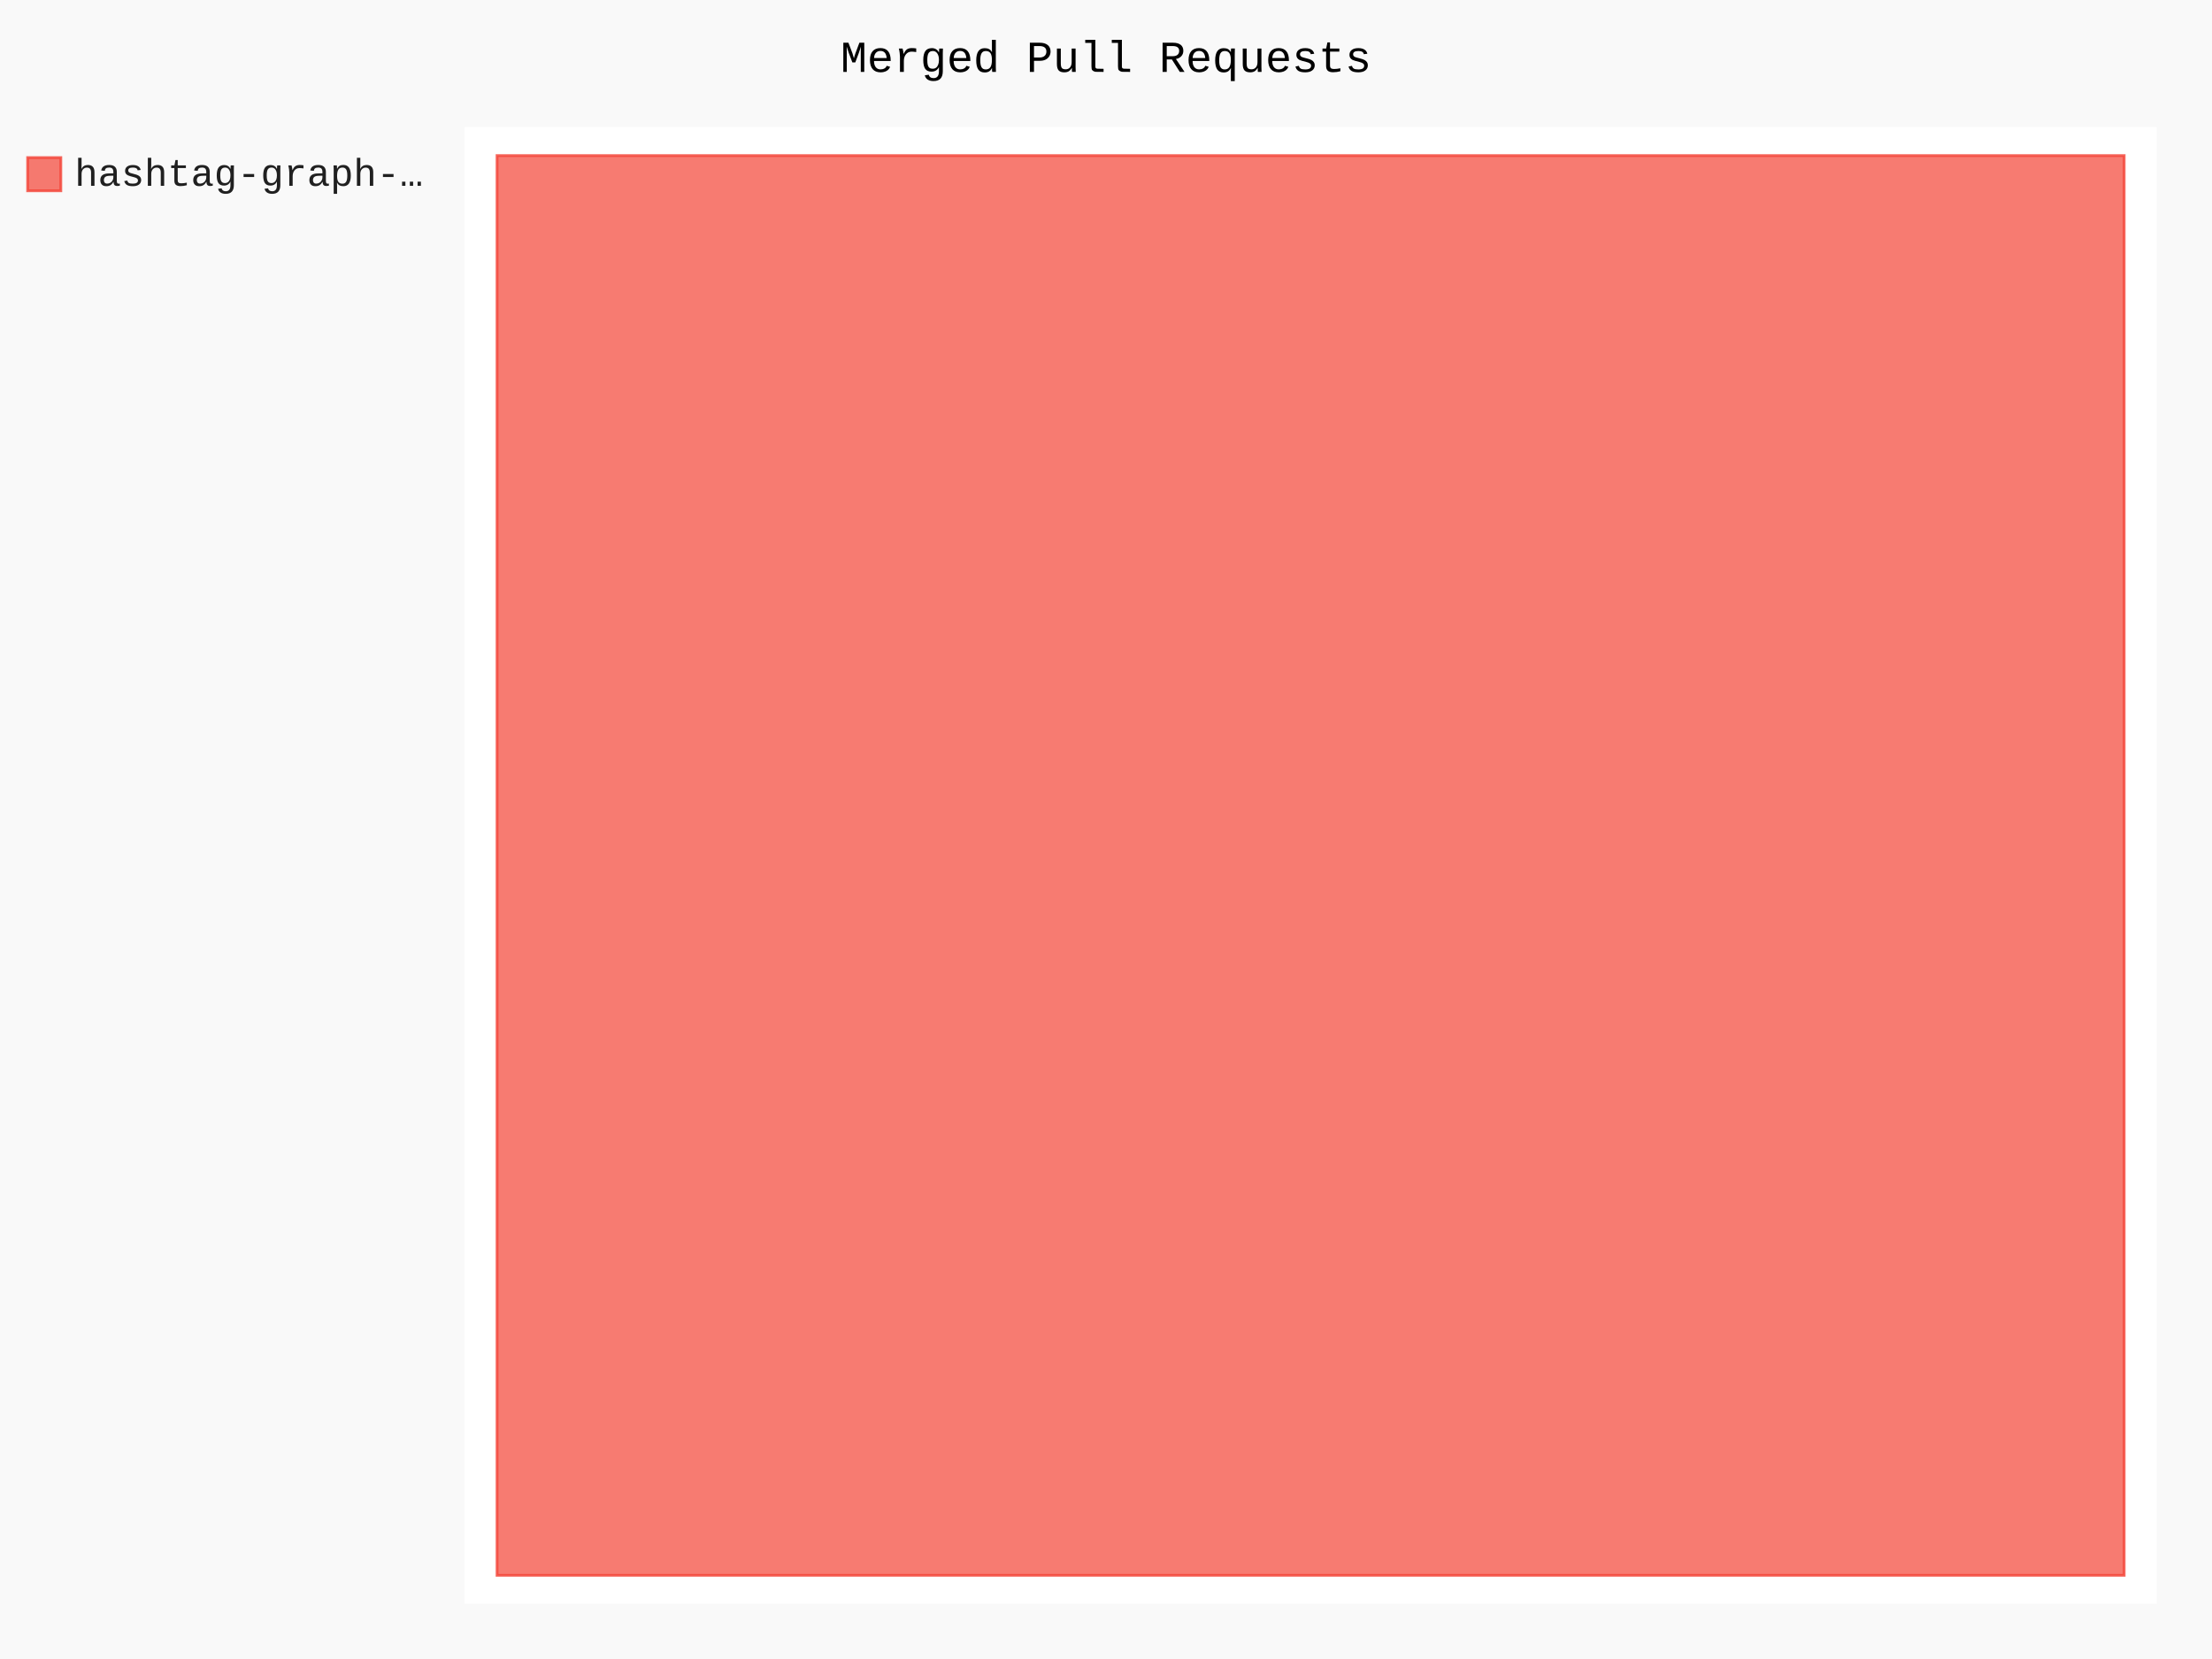
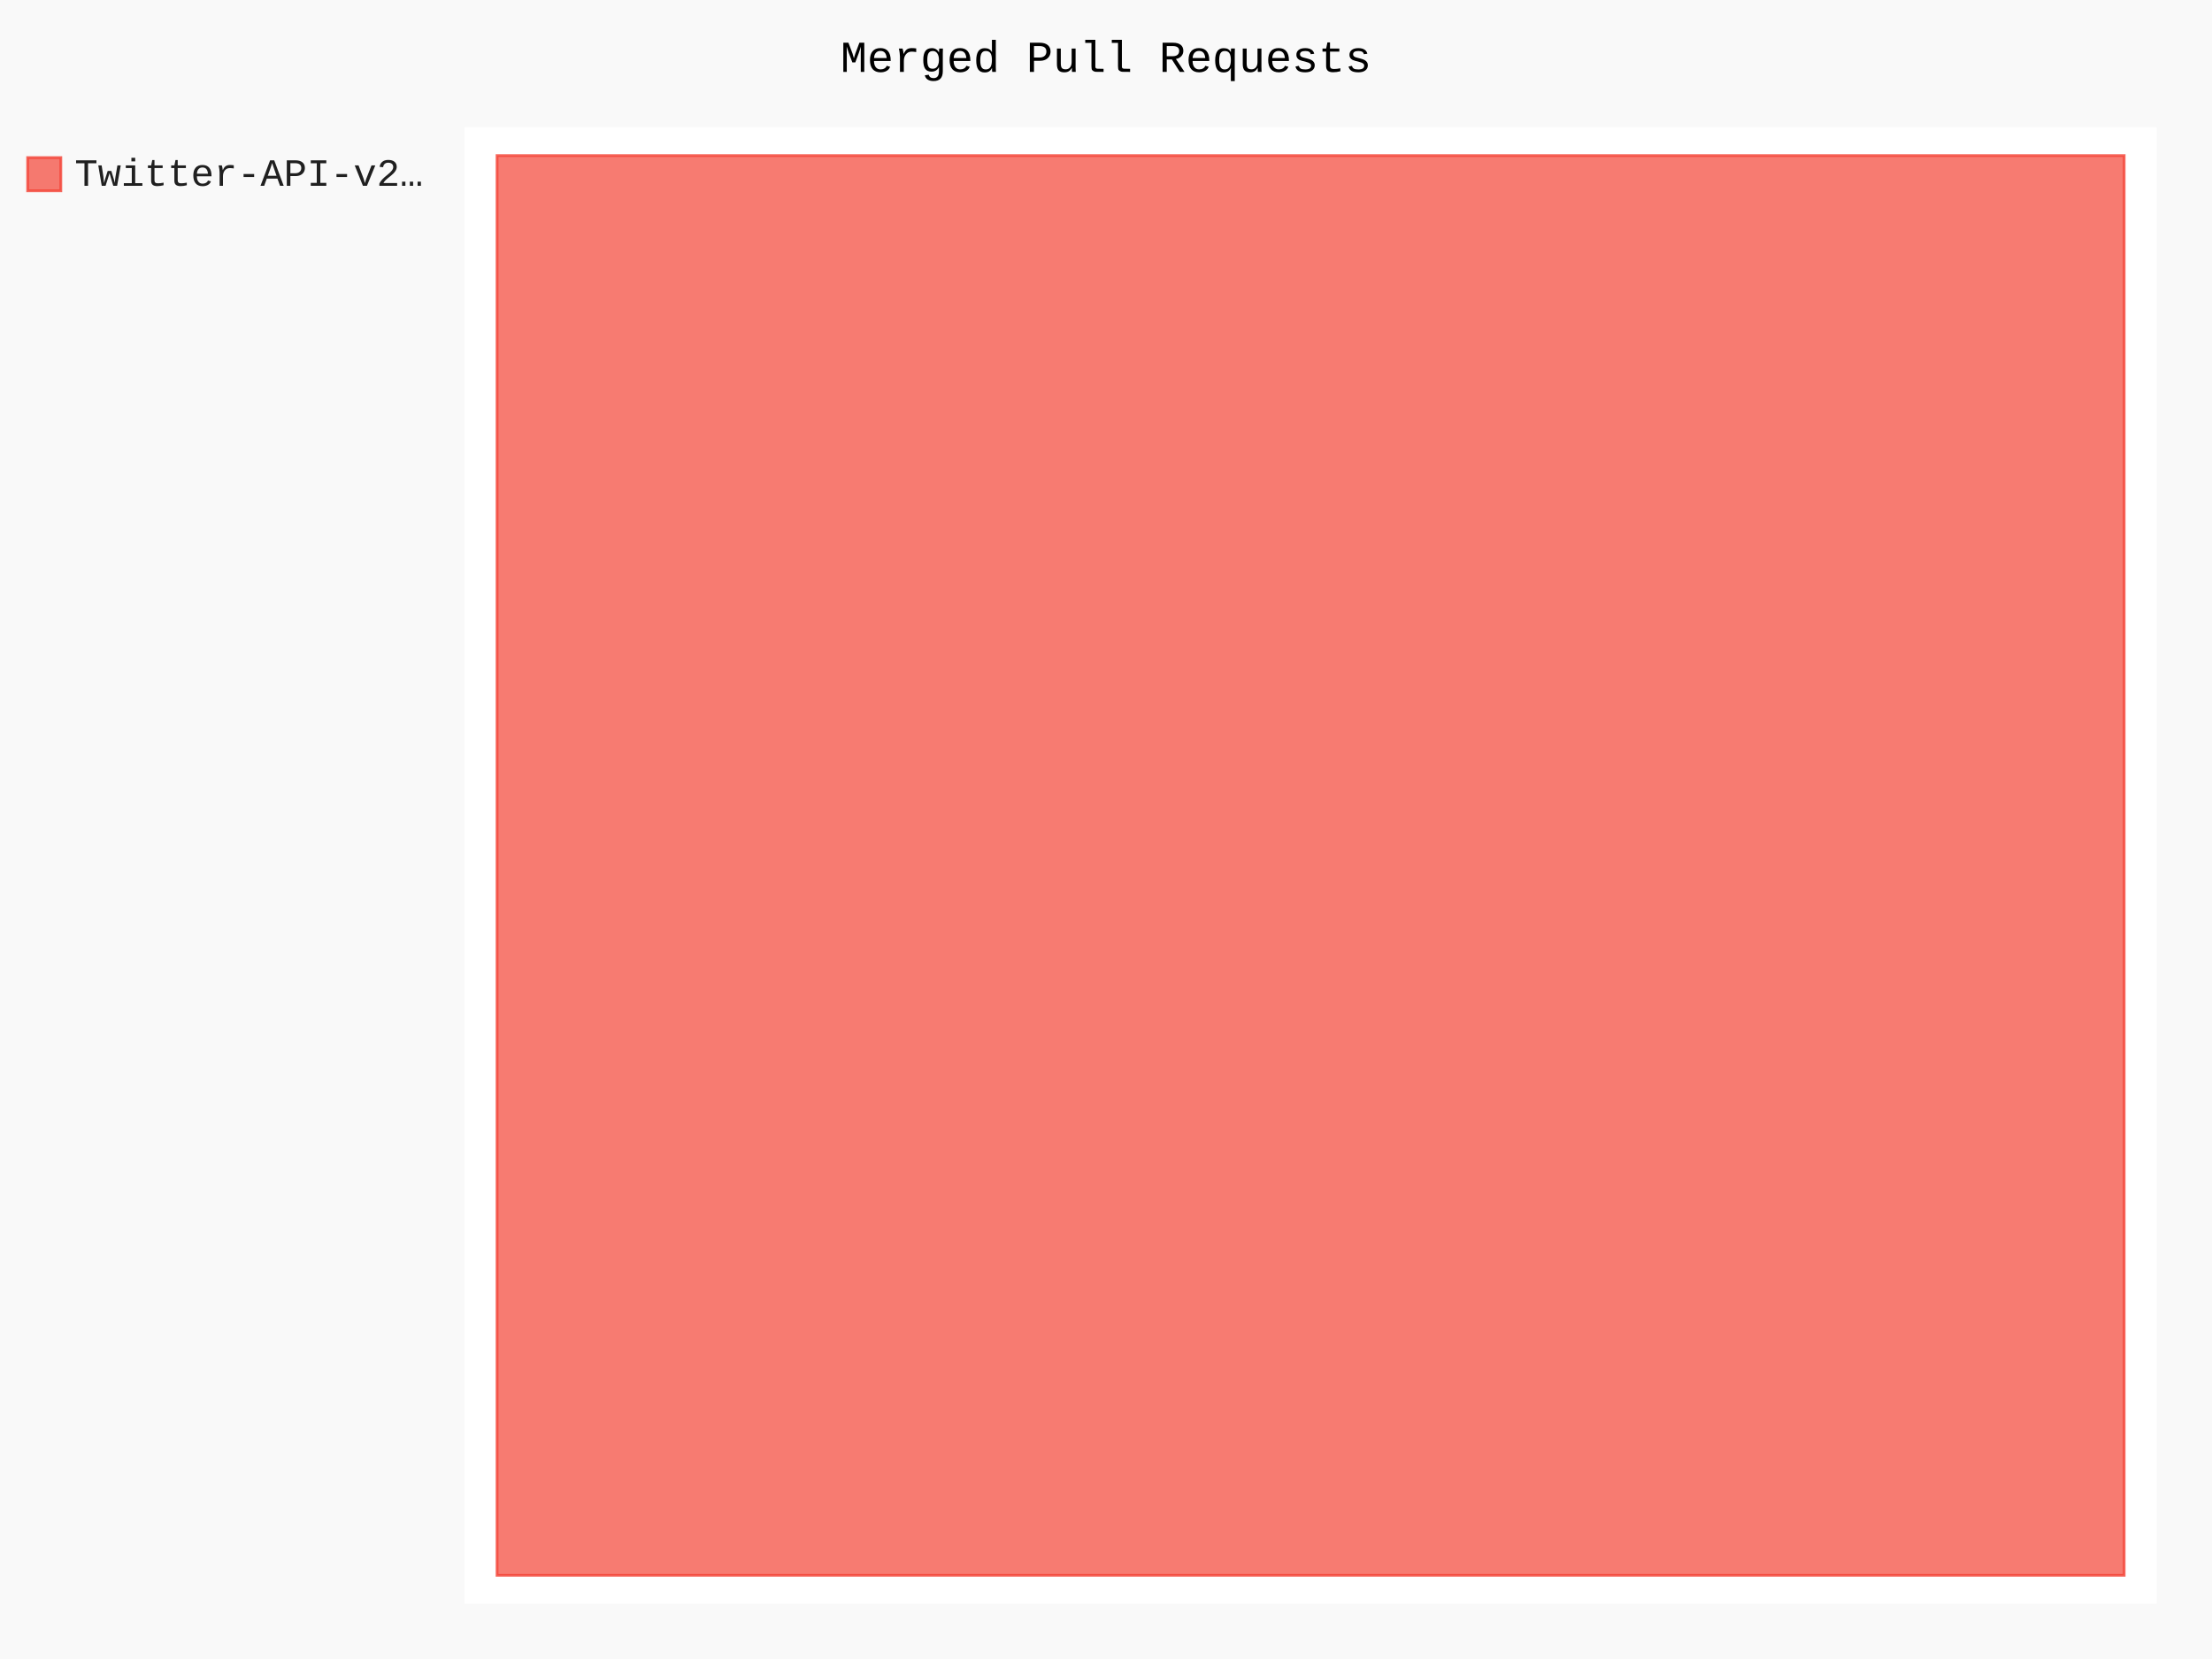
- <svg xmlns="http://www.w3.org/2000/svg" id="chart-2cd3456d-5256-490b-9018-4a3f3a6403c1" class="pygal-chart" viewBox="0 0 800 600">
+ <svg xmlns="http://www.w3.org/2000/svg" id="chart-76c42836-d411-41cc-ac88-4a52b85fa8d5" class="pygal-chart" viewBox="0 0 800 600">
  <defs>
-     <style type="text/css">#chart-2cd3456d-5256-490b-9018-4a3f3a6403c1{-webkit-user-select:none;-webkit-font-smoothing:antialiased;font-family:Consolas,"Liberation Mono",Menlo,Courier,monospace}#chart-2cd3456d-5256-490b-9018-4a3f3a6403c1 .title{font-family:Consolas,"Liberation Mono",Menlo,Courier,monospace;font-size:16px}#chart-2cd3456d-5256-490b-9018-4a3f3a6403c1 .legends .legend text{font-family:Consolas,"Liberation Mono",Menlo,Courier,monospace;font-size:14px}#chart-2cd3456d-5256-490b-9018-4a3f3a6403c1 .axis text{font-family:Consolas,"Liberation Mono",Menlo,Courier,monospace;font-size:10px}#chart-2cd3456d-5256-490b-9018-4a3f3a6403c1 .axis text.major{font-family:Consolas,"Liberation Mono",Menlo,Courier,monospace;font-size:10px}#chart-2cd3456d-5256-490b-9018-4a3f3a6403c1 .text-overlay text.value{font-family:Consolas,"Liberation Mono",Menlo,Courier,monospace;font-size:16px}#chart-2cd3456d-5256-490b-9018-4a3f3a6403c1 .text-overlay text.label{font-family:Consolas,"Liberation Mono",Menlo,Courier,monospace;font-size:10px}#chart-2cd3456d-5256-490b-9018-4a3f3a6403c1 .tooltip{font-family:Consolas,"Liberation Mono",Menlo,Courier,monospace;font-size:14px}#chart-2cd3456d-5256-490b-9018-4a3f3a6403c1 text.no_data{font-family:Consolas,"Liberation Mono",Menlo,Courier,monospace;font-size:64px}
- #chart-2cd3456d-5256-490b-9018-4a3f3a6403c1{background-color:rgba(249,249,249,1)}#chart-2cd3456d-5256-490b-9018-4a3f3a6403c1 path,#chart-2cd3456d-5256-490b-9018-4a3f3a6403c1 line,#chart-2cd3456d-5256-490b-9018-4a3f3a6403c1 rect,#chart-2cd3456d-5256-490b-9018-4a3f3a6403c1 circle{-webkit-transition:150ms;-moz-transition:150ms;transition:150ms}#chart-2cd3456d-5256-490b-9018-4a3f3a6403c1 .graph &gt; .background{fill:rgba(249,249,249,1)}#chart-2cd3456d-5256-490b-9018-4a3f3a6403c1 .plot &gt; .background{fill:rgba(255,255,255,1)}#chart-2cd3456d-5256-490b-9018-4a3f3a6403c1 .graph{fill:rgba(0,0,0,.87)}#chart-2cd3456d-5256-490b-9018-4a3f3a6403c1 text.no_data{fill:rgba(0,0,0,1)}#chart-2cd3456d-5256-490b-9018-4a3f3a6403c1 .title{fill:rgba(0,0,0,1)}#chart-2cd3456d-5256-490b-9018-4a3f3a6403c1 .legends .legend text{fill:rgba(0,0,0,.87)}#chart-2cd3456d-5256-490b-9018-4a3f3a6403c1 .legends .legend:hover text{fill:rgba(0,0,0,1)}#chart-2cd3456d-5256-490b-9018-4a3f3a6403c1 .axis .line{stroke:rgba(0,0,0,1)}#chart-2cd3456d-5256-490b-9018-4a3f3a6403c1 .axis .guide.line{stroke:rgba(0,0,0,.54)}#chart-2cd3456d-5256-490b-9018-4a3f3a6403c1 .axis .major.line{stroke:rgba(0,0,0,.87)}#chart-2cd3456d-5256-490b-9018-4a3f3a6403c1 .axis text.major{fill:rgba(0,0,0,1)}#chart-2cd3456d-5256-490b-9018-4a3f3a6403c1 .axis.y .guides:hover .guide.line,#chart-2cd3456d-5256-490b-9018-4a3f3a6403c1 .line-graph .axis.x .guides:hover .guide.line,#chart-2cd3456d-5256-490b-9018-4a3f3a6403c1 .stackedline-graph .axis.x .guides:hover .guide.line,#chart-2cd3456d-5256-490b-9018-4a3f3a6403c1 .xy-graph .axis.x .guides:hover .guide.line{stroke:rgba(0,0,0,1)}#chart-2cd3456d-5256-490b-9018-4a3f3a6403c1 .axis .guides:hover text{fill:rgba(0,0,0,1)}#chart-2cd3456d-5256-490b-9018-4a3f3a6403c1 .reactive{fill-opacity:.7;stroke-opacity:.8;stroke-width:1}#chart-2cd3456d-5256-490b-9018-4a3f3a6403c1 .ci{stroke:rgba(0,0,0,.87)}#chart-2cd3456d-5256-490b-9018-4a3f3a6403c1 .reactive.active,#chart-2cd3456d-5256-490b-9018-4a3f3a6403c1 .active .reactive{fill-opacity:.8;stroke-opacity:.9;stroke-width:4}#chart-2cd3456d-5256-490b-9018-4a3f3a6403c1 .ci .reactive.active{stroke-width:1.5}#chart-2cd3456d-5256-490b-9018-4a3f3a6403c1 .series text{fill:rgba(0,0,0,1)}#chart-2cd3456d-5256-490b-9018-4a3f3a6403c1 .tooltip rect{fill:rgba(255,255,255,1);stroke:rgba(0,0,0,1);-webkit-transition:opacity 150ms;-moz-transition:opacity 150ms;transition:opacity 150ms}#chart-2cd3456d-5256-490b-9018-4a3f3a6403c1 .tooltip .label{fill:rgba(0,0,0,.87)}#chart-2cd3456d-5256-490b-9018-4a3f3a6403c1 .tooltip .label{fill:rgba(0,0,0,.87)}#chart-2cd3456d-5256-490b-9018-4a3f3a6403c1 .tooltip .legend{font-size:.8em;fill:rgba(0,0,0,.54)}#chart-2cd3456d-5256-490b-9018-4a3f3a6403c1 .tooltip .x_label{font-size:.6em;fill:rgba(0,0,0,1)}#chart-2cd3456d-5256-490b-9018-4a3f3a6403c1 .tooltip .xlink{font-size:.5em;text-decoration:underline}#chart-2cd3456d-5256-490b-9018-4a3f3a6403c1 .tooltip .value{font-size:1.5em}#chart-2cd3456d-5256-490b-9018-4a3f3a6403c1 .bound{font-size:.5em}#chart-2cd3456d-5256-490b-9018-4a3f3a6403c1 .max-value{font-size:.75em;fill:rgba(0,0,0,.54)}#chart-2cd3456d-5256-490b-9018-4a3f3a6403c1 .map-element{fill:rgba(255,255,255,1);stroke:rgba(0,0,0,.54) !important}#chart-2cd3456d-5256-490b-9018-4a3f3a6403c1 .map-element .reactive{fill-opacity:inherit;stroke-opacity:inherit}#chart-2cd3456d-5256-490b-9018-4a3f3a6403c1 .color-0,#chart-2cd3456d-5256-490b-9018-4a3f3a6403c1 .color-0 a:visited{stroke:#F44336;fill:#F44336}#chart-2cd3456d-5256-490b-9018-4a3f3a6403c1 .text-overlay .color-0 text{fill:black}
- #chart-2cd3456d-5256-490b-9018-4a3f3a6403c1 text.no_data{text-anchor:middle}#chart-2cd3456d-5256-490b-9018-4a3f3a6403c1 .guide.line{fill:none}#chart-2cd3456d-5256-490b-9018-4a3f3a6403c1 .centered{text-anchor:middle}#chart-2cd3456d-5256-490b-9018-4a3f3a6403c1 .title{text-anchor:middle}#chart-2cd3456d-5256-490b-9018-4a3f3a6403c1 .legends .legend text{fill-opacity:1}#chart-2cd3456d-5256-490b-9018-4a3f3a6403c1 .axis.x text{text-anchor:middle}#chart-2cd3456d-5256-490b-9018-4a3f3a6403c1 .axis.x:not(.web) text[transform]{text-anchor:start}#chart-2cd3456d-5256-490b-9018-4a3f3a6403c1 .axis.x:not(.web) text[transform].backwards{text-anchor:end}#chart-2cd3456d-5256-490b-9018-4a3f3a6403c1 .axis.y text{text-anchor:end}#chart-2cd3456d-5256-490b-9018-4a3f3a6403c1 .axis.y text[transform].backwards{text-anchor:start}#chart-2cd3456d-5256-490b-9018-4a3f3a6403c1 .axis.y2 text{text-anchor:start}#chart-2cd3456d-5256-490b-9018-4a3f3a6403c1 .axis.y2 text[transform].backwards{text-anchor:end}#chart-2cd3456d-5256-490b-9018-4a3f3a6403c1 .axis .guide.line{stroke-dasharray:4,4;stroke:black}#chart-2cd3456d-5256-490b-9018-4a3f3a6403c1 .axis .major.guide.line{stroke-dasharray:6,6;stroke:black}#chart-2cd3456d-5256-490b-9018-4a3f3a6403c1 .horizontal .axis.y .guide.line,#chart-2cd3456d-5256-490b-9018-4a3f3a6403c1 .horizontal .axis.y2 .guide.line,#chart-2cd3456d-5256-490b-9018-4a3f3a6403c1 .vertical .axis.x .guide.line{opacity:0}#chart-2cd3456d-5256-490b-9018-4a3f3a6403c1 .horizontal .axis.always_show .guide.line,#chart-2cd3456d-5256-490b-9018-4a3f3a6403c1 .vertical .axis.always_show .guide.line{opacity:1 !important}#chart-2cd3456d-5256-490b-9018-4a3f3a6403c1 .axis.y .guides:hover .guide.line,#chart-2cd3456d-5256-490b-9018-4a3f3a6403c1 .axis.y2 .guides:hover .guide.line,#chart-2cd3456d-5256-490b-9018-4a3f3a6403c1 .axis.x .guides:hover .guide.line{opacity:1}#chart-2cd3456d-5256-490b-9018-4a3f3a6403c1 .axis .guides:hover text{opacity:1}#chart-2cd3456d-5256-490b-9018-4a3f3a6403c1 .nofill{fill:none}#chart-2cd3456d-5256-490b-9018-4a3f3a6403c1 .subtle-fill{fill-opacity:.2}#chart-2cd3456d-5256-490b-9018-4a3f3a6403c1 .dot{stroke-width:1px;fill-opacity:1;stroke-opacity:1}#chart-2cd3456d-5256-490b-9018-4a3f3a6403c1 .dot.active{stroke-width:5px}#chart-2cd3456d-5256-490b-9018-4a3f3a6403c1 .dot.negative{fill:transparent}#chart-2cd3456d-5256-490b-9018-4a3f3a6403c1 text,#chart-2cd3456d-5256-490b-9018-4a3f3a6403c1 tspan{stroke:none !important}#chart-2cd3456d-5256-490b-9018-4a3f3a6403c1 .series text.active{opacity:1}#chart-2cd3456d-5256-490b-9018-4a3f3a6403c1 .tooltip rect{fill-opacity:.95;stroke-width:.5}#chart-2cd3456d-5256-490b-9018-4a3f3a6403c1 .tooltip text{fill-opacity:1}#chart-2cd3456d-5256-490b-9018-4a3f3a6403c1 .showable{visibility:hidden}#chart-2cd3456d-5256-490b-9018-4a3f3a6403c1 .showable.shown{visibility:visible}#chart-2cd3456d-5256-490b-9018-4a3f3a6403c1 .gauge-background{fill:rgba(229,229,229,1);stroke:none}#chart-2cd3456d-5256-490b-9018-4a3f3a6403c1 .bg-lines{stroke:rgba(249,249,249,1);stroke-width:2px}</style>
+     <style type="text/css">#chart-76c42836-d411-41cc-ac88-4a52b85fa8d5{-webkit-user-select:none;-webkit-font-smoothing:antialiased;font-family:Consolas,"Liberation Mono",Menlo,Courier,monospace}#chart-76c42836-d411-41cc-ac88-4a52b85fa8d5 .title{font-family:Consolas,"Liberation Mono",Menlo,Courier,monospace;font-size:16px}#chart-76c42836-d411-41cc-ac88-4a52b85fa8d5 .legends .legend text{font-family:Consolas,"Liberation Mono",Menlo,Courier,monospace;font-size:14px}#chart-76c42836-d411-41cc-ac88-4a52b85fa8d5 .axis text{font-family:Consolas,"Liberation Mono",Menlo,Courier,monospace;font-size:10px}#chart-76c42836-d411-41cc-ac88-4a52b85fa8d5 .axis text.major{font-family:Consolas,"Liberation Mono",Menlo,Courier,monospace;font-size:10px}#chart-76c42836-d411-41cc-ac88-4a52b85fa8d5 .text-overlay text.value{font-family:Consolas,"Liberation Mono",Menlo,Courier,monospace;font-size:16px}#chart-76c42836-d411-41cc-ac88-4a52b85fa8d5 .text-overlay text.label{font-family:Consolas,"Liberation Mono",Menlo,Courier,monospace;font-size:10px}#chart-76c42836-d411-41cc-ac88-4a52b85fa8d5 .tooltip{font-family:Consolas,"Liberation Mono",Menlo,Courier,monospace;font-size:14px}#chart-76c42836-d411-41cc-ac88-4a52b85fa8d5 text.no_data{font-family:Consolas,"Liberation Mono",Menlo,Courier,monospace;font-size:64px}
+ #chart-76c42836-d411-41cc-ac88-4a52b85fa8d5{background-color:rgba(249,249,249,1)}#chart-76c42836-d411-41cc-ac88-4a52b85fa8d5 path,#chart-76c42836-d411-41cc-ac88-4a52b85fa8d5 line,#chart-76c42836-d411-41cc-ac88-4a52b85fa8d5 rect,#chart-76c42836-d411-41cc-ac88-4a52b85fa8d5 circle{-webkit-transition:150ms;-moz-transition:150ms;transition:150ms}#chart-76c42836-d411-41cc-ac88-4a52b85fa8d5 .graph &gt; .background{fill:rgba(249,249,249,1)}#chart-76c42836-d411-41cc-ac88-4a52b85fa8d5 .plot &gt; .background{fill:rgba(255,255,255,1)}#chart-76c42836-d411-41cc-ac88-4a52b85fa8d5 .graph{fill:rgba(0,0,0,.87)}#chart-76c42836-d411-41cc-ac88-4a52b85fa8d5 text.no_data{fill:rgba(0,0,0,1)}#chart-76c42836-d411-41cc-ac88-4a52b85fa8d5 .title{fill:rgba(0,0,0,1)}#chart-76c42836-d411-41cc-ac88-4a52b85fa8d5 .legends .legend text{fill:rgba(0,0,0,.87)}#chart-76c42836-d411-41cc-ac88-4a52b85fa8d5 .legends .legend:hover text{fill:rgba(0,0,0,1)}#chart-76c42836-d411-41cc-ac88-4a52b85fa8d5 .axis .line{stroke:rgba(0,0,0,1)}#chart-76c42836-d411-41cc-ac88-4a52b85fa8d5 .axis .guide.line{stroke:rgba(0,0,0,.54)}#chart-76c42836-d411-41cc-ac88-4a52b85fa8d5 .axis .major.line{stroke:rgba(0,0,0,.87)}#chart-76c42836-d411-41cc-ac88-4a52b85fa8d5 .axis text.major{fill:rgba(0,0,0,1)}#chart-76c42836-d411-41cc-ac88-4a52b85fa8d5 .axis.y .guides:hover .guide.line,#chart-76c42836-d411-41cc-ac88-4a52b85fa8d5 .line-graph .axis.x .guides:hover .guide.line,#chart-76c42836-d411-41cc-ac88-4a52b85fa8d5 .stackedline-graph .axis.x .guides:hover .guide.line,#chart-76c42836-d411-41cc-ac88-4a52b85fa8d5 .xy-graph .axis.x .guides:hover .guide.line{stroke:rgba(0,0,0,1)}#chart-76c42836-d411-41cc-ac88-4a52b85fa8d5 .axis .guides:hover text{fill:rgba(0,0,0,1)}#chart-76c42836-d411-41cc-ac88-4a52b85fa8d5 .reactive{fill-opacity:.7;stroke-opacity:.8;stroke-width:1}#chart-76c42836-d411-41cc-ac88-4a52b85fa8d5 .ci{stroke:rgba(0,0,0,.87)}#chart-76c42836-d411-41cc-ac88-4a52b85fa8d5 .reactive.active,#chart-76c42836-d411-41cc-ac88-4a52b85fa8d5 .active .reactive{fill-opacity:.8;stroke-opacity:.9;stroke-width:4}#chart-76c42836-d411-41cc-ac88-4a52b85fa8d5 .ci .reactive.active{stroke-width:1.5}#chart-76c42836-d411-41cc-ac88-4a52b85fa8d5 .series text{fill:rgba(0,0,0,1)}#chart-76c42836-d411-41cc-ac88-4a52b85fa8d5 .tooltip rect{fill:rgba(255,255,255,1);stroke:rgba(0,0,0,1);-webkit-transition:opacity 150ms;-moz-transition:opacity 150ms;transition:opacity 150ms}#chart-76c42836-d411-41cc-ac88-4a52b85fa8d5 .tooltip .label{fill:rgba(0,0,0,.87)}#chart-76c42836-d411-41cc-ac88-4a52b85fa8d5 .tooltip .label{fill:rgba(0,0,0,.87)}#chart-76c42836-d411-41cc-ac88-4a52b85fa8d5 .tooltip .legend{font-size:.8em;fill:rgba(0,0,0,.54)}#chart-76c42836-d411-41cc-ac88-4a52b85fa8d5 .tooltip .x_label{font-size:.6em;fill:rgba(0,0,0,1)}#chart-76c42836-d411-41cc-ac88-4a52b85fa8d5 .tooltip .xlink{font-size:.5em;text-decoration:underline}#chart-76c42836-d411-41cc-ac88-4a52b85fa8d5 .tooltip .value{font-size:1.5em}#chart-76c42836-d411-41cc-ac88-4a52b85fa8d5 .bound{font-size:.5em}#chart-76c42836-d411-41cc-ac88-4a52b85fa8d5 .max-value{font-size:.75em;fill:rgba(0,0,0,.54)}#chart-76c42836-d411-41cc-ac88-4a52b85fa8d5 .map-element{fill:rgba(255,255,255,1);stroke:rgba(0,0,0,.54) !important}#chart-76c42836-d411-41cc-ac88-4a52b85fa8d5 .map-element .reactive{fill-opacity:inherit;stroke-opacity:inherit}#chart-76c42836-d411-41cc-ac88-4a52b85fa8d5 .color-0,#chart-76c42836-d411-41cc-ac88-4a52b85fa8d5 .color-0 a:visited{stroke:#F44336;fill:#F44336}#chart-76c42836-d411-41cc-ac88-4a52b85fa8d5 .text-overlay .color-0 text{fill:black}
+ #chart-76c42836-d411-41cc-ac88-4a52b85fa8d5 text.no_data{text-anchor:middle}#chart-76c42836-d411-41cc-ac88-4a52b85fa8d5 .guide.line{fill:none}#chart-76c42836-d411-41cc-ac88-4a52b85fa8d5 .centered{text-anchor:middle}#chart-76c42836-d411-41cc-ac88-4a52b85fa8d5 .title{text-anchor:middle}#chart-76c42836-d411-41cc-ac88-4a52b85fa8d5 .legends .legend text{fill-opacity:1}#chart-76c42836-d411-41cc-ac88-4a52b85fa8d5 .axis.x text{text-anchor:middle}#chart-76c42836-d411-41cc-ac88-4a52b85fa8d5 .axis.x:not(.web) text[transform]{text-anchor:start}#chart-76c42836-d411-41cc-ac88-4a52b85fa8d5 .axis.x:not(.web) text[transform].backwards{text-anchor:end}#chart-76c42836-d411-41cc-ac88-4a52b85fa8d5 .axis.y text{text-anchor:end}#chart-76c42836-d411-41cc-ac88-4a52b85fa8d5 .axis.y text[transform].backwards{text-anchor:start}#chart-76c42836-d411-41cc-ac88-4a52b85fa8d5 .axis.y2 text{text-anchor:start}#chart-76c42836-d411-41cc-ac88-4a52b85fa8d5 .axis.y2 text[transform].backwards{text-anchor:end}#chart-76c42836-d411-41cc-ac88-4a52b85fa8d5 .axis .guide.line{stroke-dasharray:4,4;stroke:black}#chart-76c42836-d411-41cc-ac88-4a52b85fa8d5 .axis .major.guide.line{stroke-dasharray:6,6;stroke:black}#chart-76c42836-d411-41cc-ac88-4a52b85fa8d5 .horizontal .axis.y .guide.line,#chart-76c42836-d411-41cc-ac88-4a52b85fa8d5 .horizontal .axis.y2 .guide.line,#chart-76c42836-d411-41cc-ac88-4a52b85fa8d5 .vertical .axis.x .guide.line{opacity:0}#chart-76c42836-d411-41cc-ac88-4a52b85fa8d5 .horizontal .axis.always_show .guide.line,#chart-76c42836-d411-41cc-ac88-4a52b85fa8d5 .vertical .axis.always_show .guide.line{opacity:1 !important}#chart-76c42836-d411-41cc-ac88-4a52b85fa8d5 .axis.y .guides:hover .guide.line,#chart-76c42836-d411-41cc-ac88-4a52b85fa8d5 .axis.y2 .guides:hover .guide.line,#chart-76c42836-d411-41cc-ac88-4a52b85fa8d5 .axis.x .guides:hover .guide.line{opacity:1}#chart-76c42836-d411-41cc-ac88-4a52b85fa8d5 .axis .guides:hover text{opacity:1}#chart-76c42836-d411-41cc-ac88-4a52b85fa8d5 .nofill{fill:none}#chart-76c42836-d411-41cc-ac88-4a52b85fa8d5 .subtle-fill{fill-opacity:.2}#chart-76c42836-d411-41cc-ac88-4a52b85fa8d5 .dot{stroke-width:1px;fill-opacity:1;stroke-opacity:1}#chart-76c42836-d411-41cc-ac88-4a52b85fa8d5 .dot.active{stroke-width:5px}#chart-76c42836-d411-41cc-ac88-4a52b85fa8d5 .dot.negative{fill:transparent}#chart-76c42836-d411-41cc-ac88-4a52b85fa8d5 text,#chart-76c42836-d411-41cc-ac88-4a52b85fa8d5 tspan{stroke:none !important}#chart-76c42836-d411-41cc-ac88-4a52b85fa8d5 .series text.active{opacity:1}#chart-76c42836-d411-41cc-ac88-4a52b85fa8d5 .tooltip rect{fill-opacity:.95;stroke-width:.5}#chart-76c42836-d411-41cc-ac88-4a52b85fa8d5 .tooltip text{fill-opacity:1}#chart-76c42836-d411-41cc-ac88-4a52b85fa8d5 .showable{visibility:hidden}#chart-76c42836-d411-41cc-ac88-4a52b85fa8d5 .showable.shown{visibility:visible}#chart-76c42836-d411-41cc-ac88-4a52b85fa8d5 .gauge-background{fill:rgba(229,229,229,1);stroke:none}#chart-76c42836-d411-41cc-ac88-4a52b85fa8d5 .bg-lines{stroke:rgba(249,249,249,1);stroke-width:2px}</style>
  </defs>
  <g class="graph treemap-graph vertical">
    <rect x="0" y="0" width="800" height="600" class="background" />
    <g transform="translate(168, 46)" class="plot">
      <rect x="0" y="0" width="612.0" height="534" class="background" />
      <g class="series serie-0 color-0">
        <g class="rects">
          <g class="rect">
            <rect x="11.769" y="10.269" width="588.462" height="513.462" class="rect reactive tooltip-trigger" />
          </g>
        </g>
      </g>
    </g>
    <g class="titles">
      <text x="400.0" y="26" class="title plot_title">Merged Pull Requests</text>
    </g>
    <g transform="translate(168, 46)" class="plot overlay">
      <g class="series serie-0 color-0" />
    </g>
    <g transform="translate(168, 46)" class="plot text-overlay">
      <g class="series serie-0 color-0" />
    </g>
    <g transform="translate(168, 46)" class="plot tooltip-overlay">
      <g transform="translate(0 0)" style="opacity: 0" class="tooltip">
        <rect rx="0" ry="0" width="0" height="0" class="tooltip-box" />
        <g class="text" />
      </g>
    </g>
    <g transform="translate(10, 56)" class="legends">
      <g id="activate-serie-0" class="legend reactive activate-serie">
        <rect x="0.0" y="1.0" width="12" height="12" class="color-0 reactive" />
-         <text x="17.0" y="11.2">hashtag-graph-…</text>
+         <text x="17.0" y="11.2">Twitter-API-v2…</text>
      </g>
    </g>
    <g transform="translate(790, 56)" class="legends" />
  </g>
</svg>
